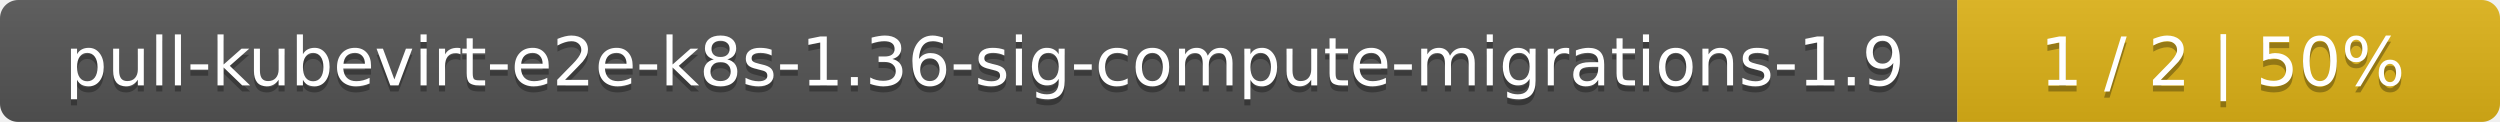
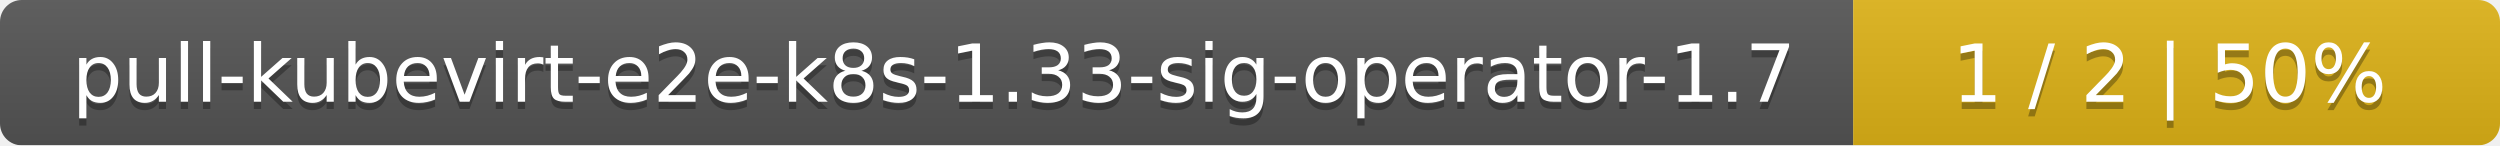
- <svg xmlns="http://www.w3.org/2000/svg" width="410" height="20">
+ <svg xmlns="http://www.w3.org/2000/svg" width="344" height="20">
  <linearGradient id="smooth" x2="0" y2="100%">
    <stop offset="0" stop-color="#bbb" stop-opacity=".1" />
    <stop offset="1" stop-opacity=".1" />
  </linearGradient>
  <mask id="round">
-     <rect width="410" height="20" rx="3" fill="#fff" />
+     <rect width="344" height="20" rx="3" fill="#fff" />
  </mask>
  <g mask="url(#round)">
-     <rect width="321" height="20" fill="#555" />
-     <rect x="321" width="89" height="20" fill="#dfb317" />
-     <rect width="410" height="20" fill="url(#smooth)" />
+     <rect width="255" height="20" fill="#555" />
+     <rect x="255" width="89" height="20" fill="#dfb317" />
+     <rect width="344" height="20" fill="url(#smooth)" />
  </g>
  <g fill="#fff" text-anchor="middle" font-family="DejaVu Sans,Verdana,Geneva,sans-serif" font-size="11">
-     <text x="161.5" y="15" fill="#010101" fill-opacity=".3">pull-kubevirt-e2e-k8s-1.36-sig-compute-migrations-1.9</text>
-     <text x="161.5" y="14">pull-kubevirt-e2e-k8s-1.36-sig-compute-migrations-1.9</text>
-     <text x="364.5" y="15" fill="#010101" fill-opacity=".3">1 / 2    |    50%</text>
-     <text x="364.5" y="14">1 / 2    |    50%</text>
+     <text x="128.5" y="15" fill="#010101" fill-opacity=".3">pull-kubevirt-e2e-k8s-1.33-sig-operator-1.7</text>
+     <text x="128.5" y="14">pull-kubevirt-e2e-k8s-1.33-sig-operator-1.7</text>
+     <text x="298.5" y="15" fill="#010101" fill-opacity=".3">1 / 2    |    50%</text>
+     <text x="298.5" y="14">1 / 2    |    50%</text>
  </g>
</svg>
